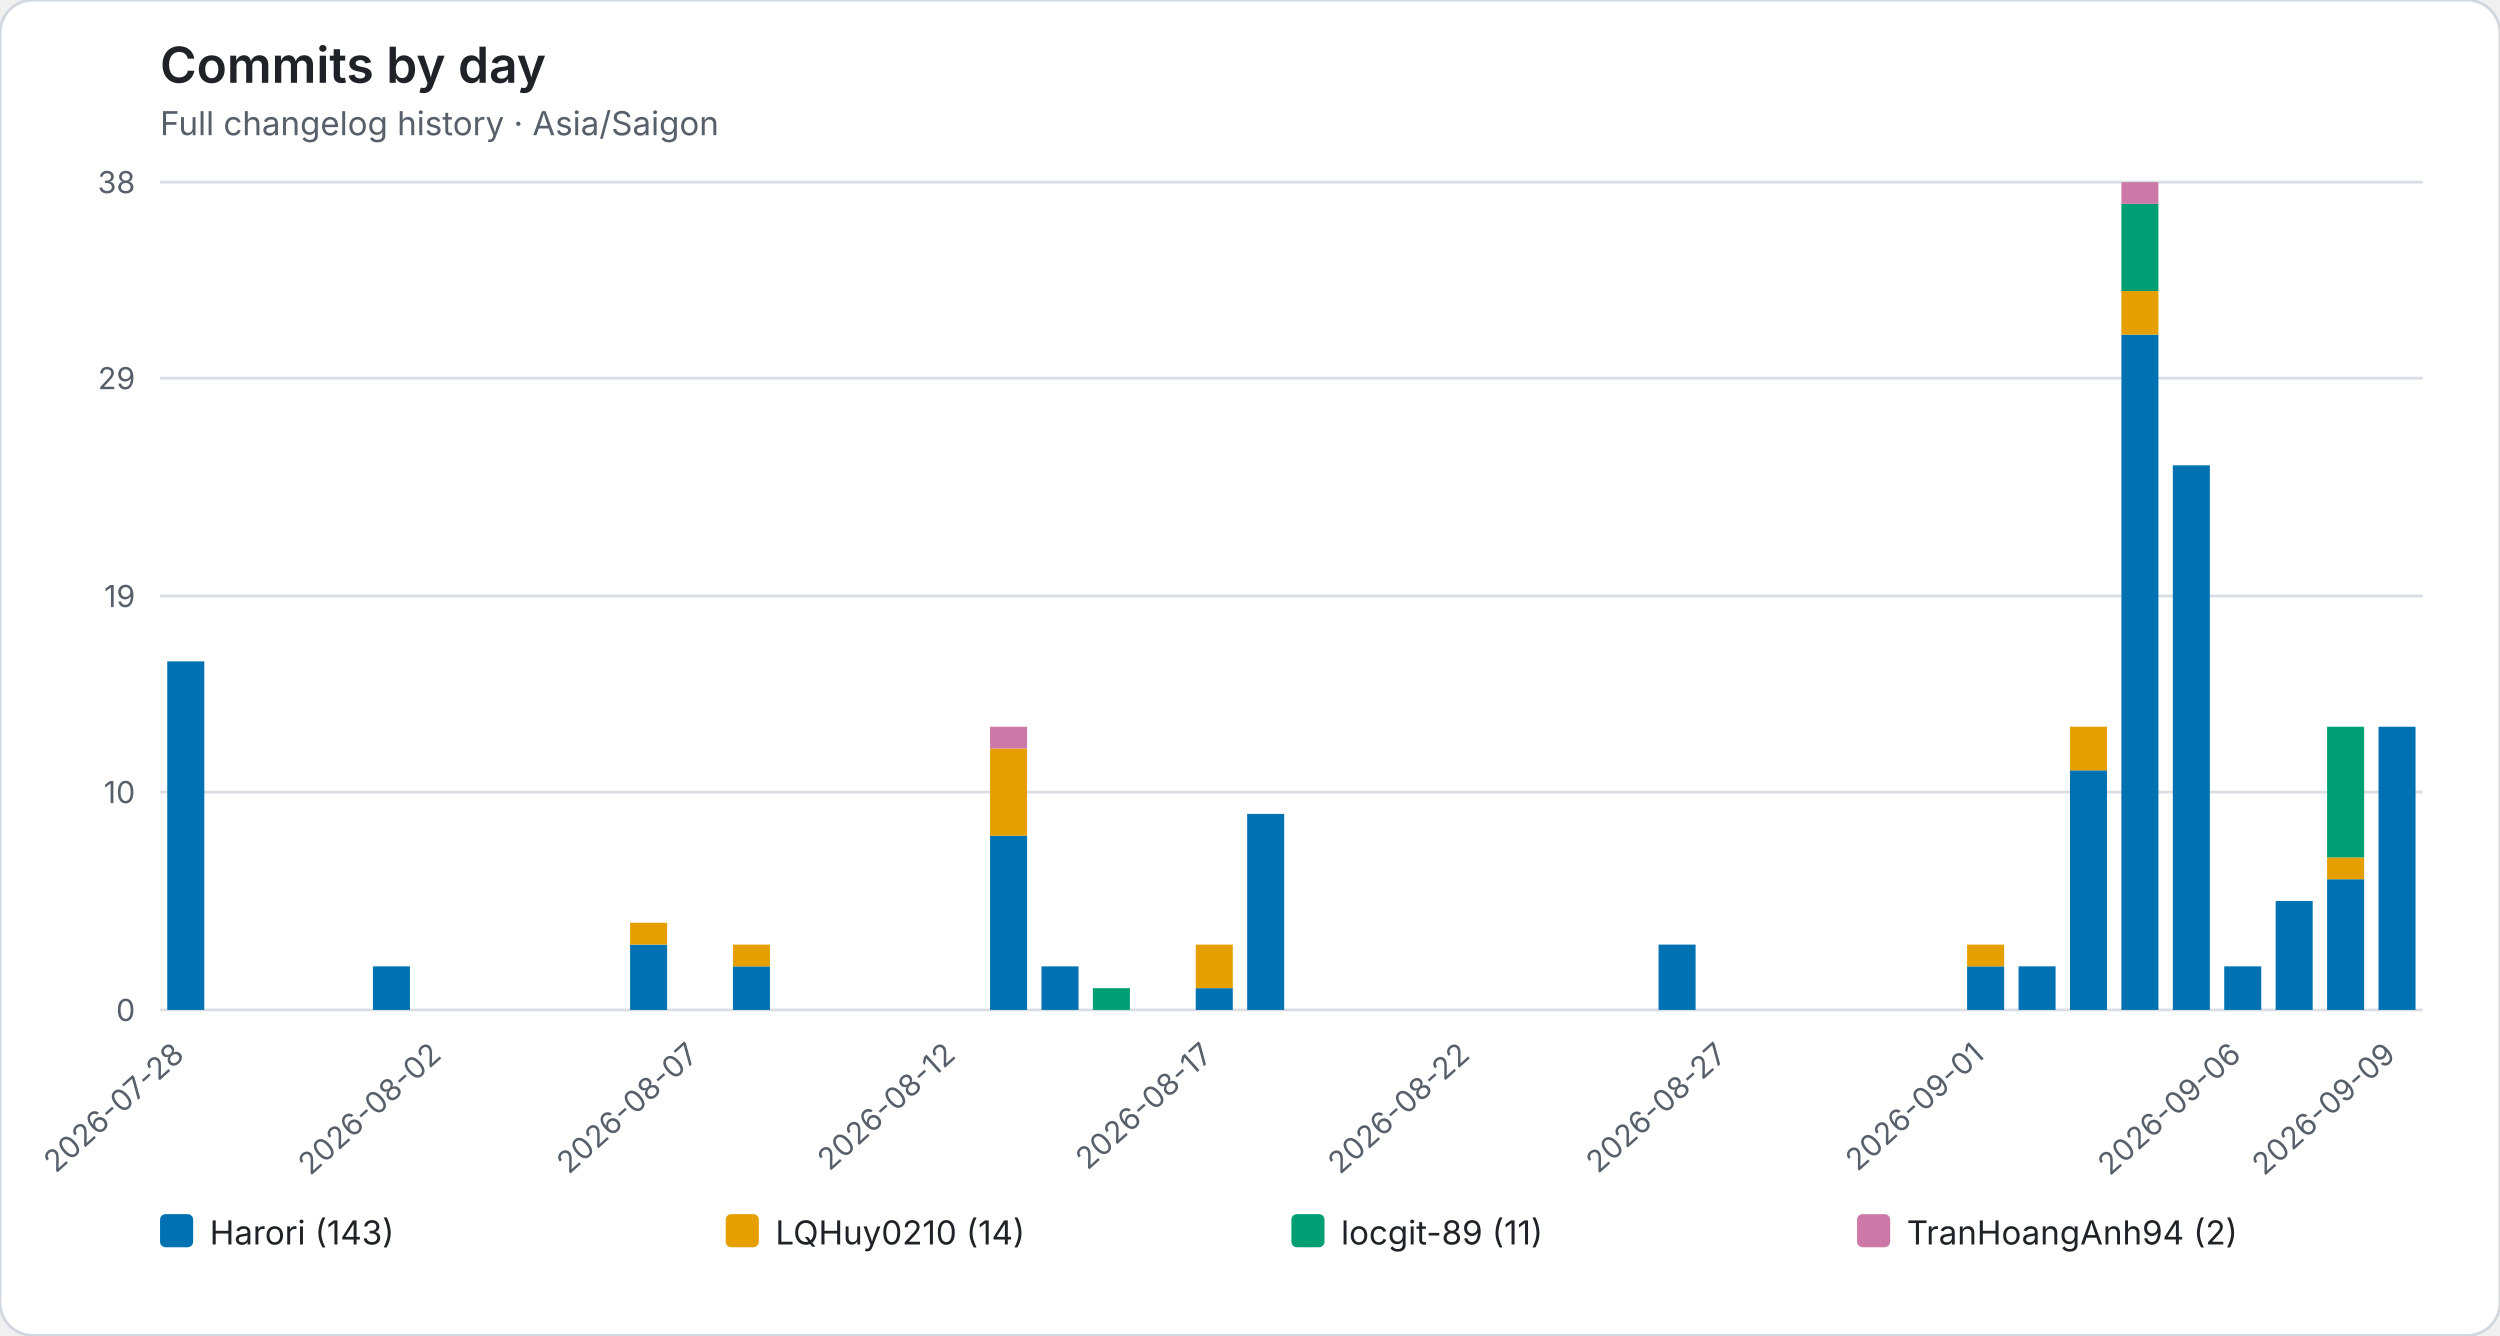
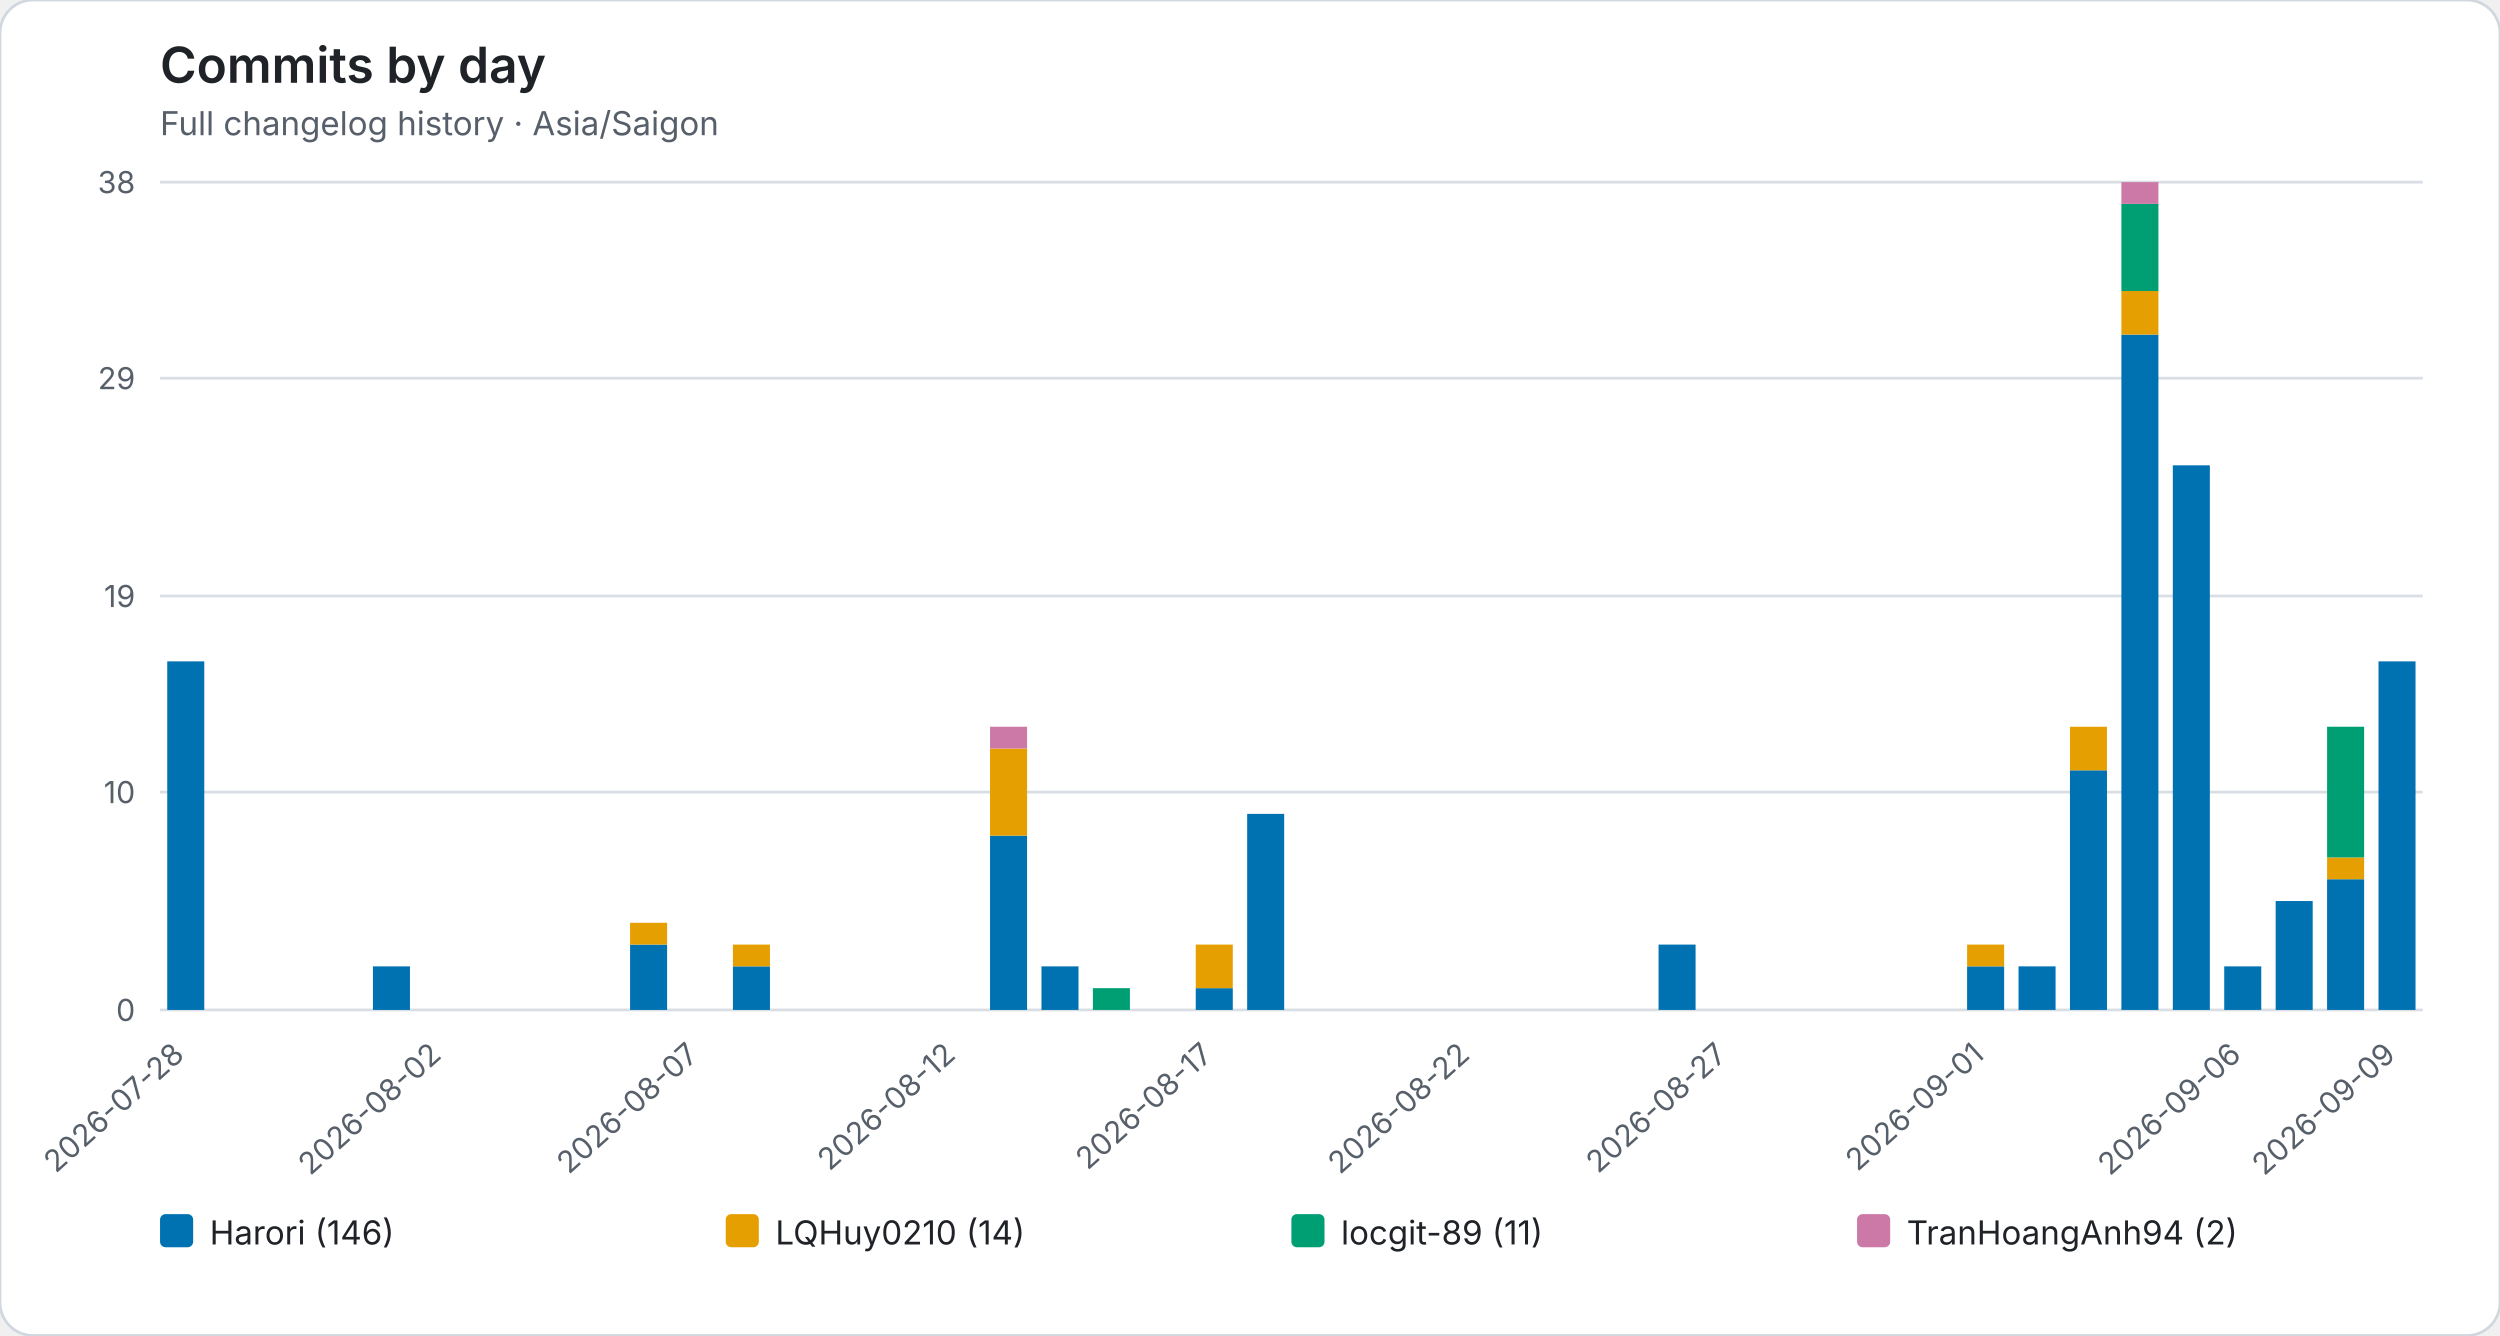
<svg xmlns="http://www.w3.org/2000/svg" role="img" viewBox="0 0 906 484">
  <rect width="906" height="484" rx="12" fill="#ffffff" stroke="#d0d7de" />
  <style>text{font-family:system-ui,-apple-system,BlinkMacSystemFont,"Segoe UI",sans-serif}.axis{fill:#57606a;font-size:11px}.heading{fill:#1f2328;font-size:18px;font-weight:600}.subheading{fill:#57606a;font-size:12px}.grid{stroke:#d8dee4;stroke-width:1}.legend{fill:#1f2328;font-size:12px}</style>
  <text class="heading" x="58" y="30">Commits by day</text>
  <text class="subheading" x="58" y="49">Full changelog history · Asia/Saigon</text>
  <line class="grid" x1="58" y1="366.00" x2="878" y2="366.00" />
  <text class="axis" x="49" y="370.00" text-anchor="end">0</text>
  <line class="grid" x1="58" y1="287.05" x2="878" y2="287.05" />
  <text class="axis" x="49" y="291.05" text-anchor="end">10</text>
  <line class="grid" x1="58" y1="216.00" x2="878" y2="216.00" />
  <text class="axis" x="49" y="220.00" text-anchor="end">19</text>
  <line class="grid" x1="58" y1="137.05" x2="878" y2="137.05" />
  <text class="axis" x="49" y="141.05" text-anchor="end">29</text>
  <line class="grid" x1="58" y1="66.00" x2="878" y2="66.00" />
  <text class="axis" x="49" y="70.00" text-anchor="end">38</text>
  <g data-date="2026-07-28">
    <rect x="60.61" y="239.68" width="13.42" height="126.32" fill="#0072B2" />
  </g>
  <text class="axis" x="67.32" y="383" text-anchor="end" transform="rotate(-42 67.32 383)">2026-07-28</text>
  <g data-date="2026-07-29">
  </g>
  <g data-date="2026-07-30">
  </g>
  <g data-date="2026-07-31">
  </g>
  <g data-date="2026-08-01">
    <rect x="135.15" y="350.21" width="13.42" height="15.79" fill="#0072B2" />
  </g>
  <g data-date="2026-08-02">
  </g>
  <text class="axis" x="160.50" y="383" text-anchor="end" transform="rotate(-42 160.50 383)">2026-08-02</text>
  <g data-date="2026-08-03">
  </g>
  <g data-date="2026-08-04">
  </g>
  <g data-date="2026-08-05">
  </g>
  <g data-date="2026-08-06">
    <rect x="228.34" y="342.32" width="13.42" height="23.68" fill="#0072B2" />
    <rect x="228.34" y="334.42" width="13.42" height="7.89" fill="#E69F00" />
  </g>
  <g data-date="2026-08-07">
  </g>
  <text class="axis" x="253.68" y="383" text-anchor="end" transform="rotate(-42 253.68 383)">2026-08-07</text>
  <g data-date="2026-08-08">
    <rect x="265.61" y="350.21" width="13.42" height="15.79" fill="#0072B2" />
    <rect x="265.61" y="342.32" width="13.42" height="7.89" fill="#E69F00" />
  </g>
  <g data-date="2026-08-09">
  </g>
  <g data-date="2026-08-10">
  </g>
  <g data-date="2026-08-11">
  </g>
  <g data-date="2026-08-12">
  </g>
  <text class="axis" x="346.86" y="383" text-anchor="end" transform="rotate(-42 346.86 383)">2026-08-12</text>
  <g data-date="2026-08-13">
    <rect x="358.79" y="302.84" width="13.42" height="63.16" fill="#0072B2" />
    <rect x="358.79" y="271.26" width="13.42" height="31.58" fill="#E69F00" />
    <rect x="358.79" y="263.37" width="13.42" height="7.89" fill="#CC79A7" />
  </g>
  <g data-date="2026-08-14">
    <rect x="377.43" y="350.21" width="13.42" height="15.79" fill="#0072B2" />
  </g>
  <g data-date="2026-08-15">
    <rect x="396.06" y="358.11" width="13.42" height="7.89" fill="#009E73" />
  </g>
  <g data-date="2026-08-16">
  </g>
  <g data-date="2026-08-17">
    <rect x="433.34" y="358.11" width="13.42" height="7.89" fill="#0072B2" />
    <rect x="433.34" y="342.32" width="13.42" height="15.79" fill="#E69F00" />
  </g>
  <text class="axis" x="440.05" y="383" text-anchor="end" transform="rotate(-42 440.05 383)">2026-08-17</text>
  <g data-date="2026-08-18">
    <rect x="451.97" y="294.95" width="13.42" height="71.05" fill="#0072B2" />
  </g>
  <g data-date="2026-08-19">
  </g>
  <g data-date="2026-08-20">
  </g>
  <g data-date="2026-08-21">
  </g>
  <g data-date="2026-08-22">
  </g>
  <text class="axis" x="533.23" y="383" text-anchor="end" transform="rotate(-42 533.23 383)">2026-08-22</text>
  <g data-date="2026-08-23">
  </g>
  <g data-date="2026-08-24">
  </g>
  <g data-date="2026-08-25">
  </g>
  <g data-date="2026-08-26">
    <rect x="601.06" y="342.32" width="13.42" height="23.68" fill="#0072B2" />
  </g>
  <g data-date="2026-08-27">
  </g>
  <text class="axis" x="626.41" y="383" text-anchor="end" transform="rotate(-42 626.41 383)">2026-08-27</text>
  <g data-date="2026-08-28">
  </g>
  <g data-date="2026-08-29">
  </g>
  <g data-date="2026-08-30">
  </g>
  <g data-date="2026-08-31">
  </g>
  <g data-date="2026-09-01">
    <rect x="712.88" y="350.21" width="13.42" height="15.79" fill="#0072B2" />
    <rect x="712.88" y="342.32" width="13.42" height="7.89" fill="#E69F00" />
  </g>
  <text class="axis" x="719.59" y="383" text-anchor="end" transform="rotate(-42 719.59 383)">2026-09-01</text>
  <g data-date="2026-09-02">
    <rect x="731.52" y="350.21" width="13.42" height="15.79" fill="#0072B2" />
  </g>
  <g data-date="2026-09-03">
    <rect x="750.15" y="279.16" width="13.42" height="86.84" fill="#0072B2" />
    <rect x="750.15" y="263.37" width="13.42" height="15.79" fill="#E69F00" />
  </g>
  <g data-date="2026-09-04">
    <rect x="768.79" y="121.26" width="13.42" height="244.74" fill="#0072B2" />
    <rect x="768.79" y="105.47" width="13.42" height="15.79" fill="#E69F00" />
    <rect x="768.79" y="73.89" width="13.42" height="31.58" fill="#009E73" />
    <rect x="768.79" y="66.00" width="13.42" height="7.89" fill="#CC79A7" />
  </g>
  <g data-date="2026-09-05">
    <rect x="787.43" y="168.63" width="13.42" height="197.37" fill="#0072B2" />
  </g>
  <g data-date="2026-09-06">
    <rect x="806.06" y="350.21" width="13.42" height="15.79" fill="#0072B2" />
  </g>
  <text class="axis" x="812.77" y="383" text-anchor="end" transform="rotate(-42 812.77 383)">2026-09-06</text>
  <g data-date="2026-09-07">
    <rect x="824.70" y="326.53" width="13.42" height="39.47" fill="#0072B2" />
  </g>
  <g data-date="2026-09-08">
    <rect x="843.34" y="318.63" width="13.42" height="47.37" fill="#0072B2" />
    <rect x="843.34" y="310.74" width="13.42" height="7.89" fill="#E69F00" />
    <rect x="843.34" y="263.37" width="13.42" height="47.37" fill="#009E73" />
  </g>
  <g data-date="2026-09-09">
-     <rect x="861.97" y="263.37" width="13.42" height="102.63" fill="#0072B2" />
+     <rect x="861.97" y="239.68" width="13.42" height="126.32" fill="#0072B2" />
  </g>
  <text class="axis" x="868.68" y="383" text-anchor="end" transform="rotate(-42 868.68 383)">2026-09-09</text>
  <rect x="58.00" y="440" width="12" height="12" rx="2" fill="#0072B2" />
-   <text class="legend" x="76.00" y="451">Harori (143)</text>
+   <text class="legend" x="76.00" y="451">Harori (146)</text>
  <rect x="263.00" y="440" width="12" height="12" rx="2" fill="#E69F00" />
  <text class="legend" x="281.00" y="451">LQHuy0210 (14)</text>
  <rect x="468.00" y="440" width="12" height="12" rx="2" fill="#009E73" />
  <text class="legend" x="486.00" y="451">locgit-89 (11)</text>
  <rect x="673.00" y="440" width="12" height="12" rx="2" fill="#CC79A7" />
  <text class="legend" x="691.00" y="451">TranHoangAnh94 (2)</text>
</svg>
